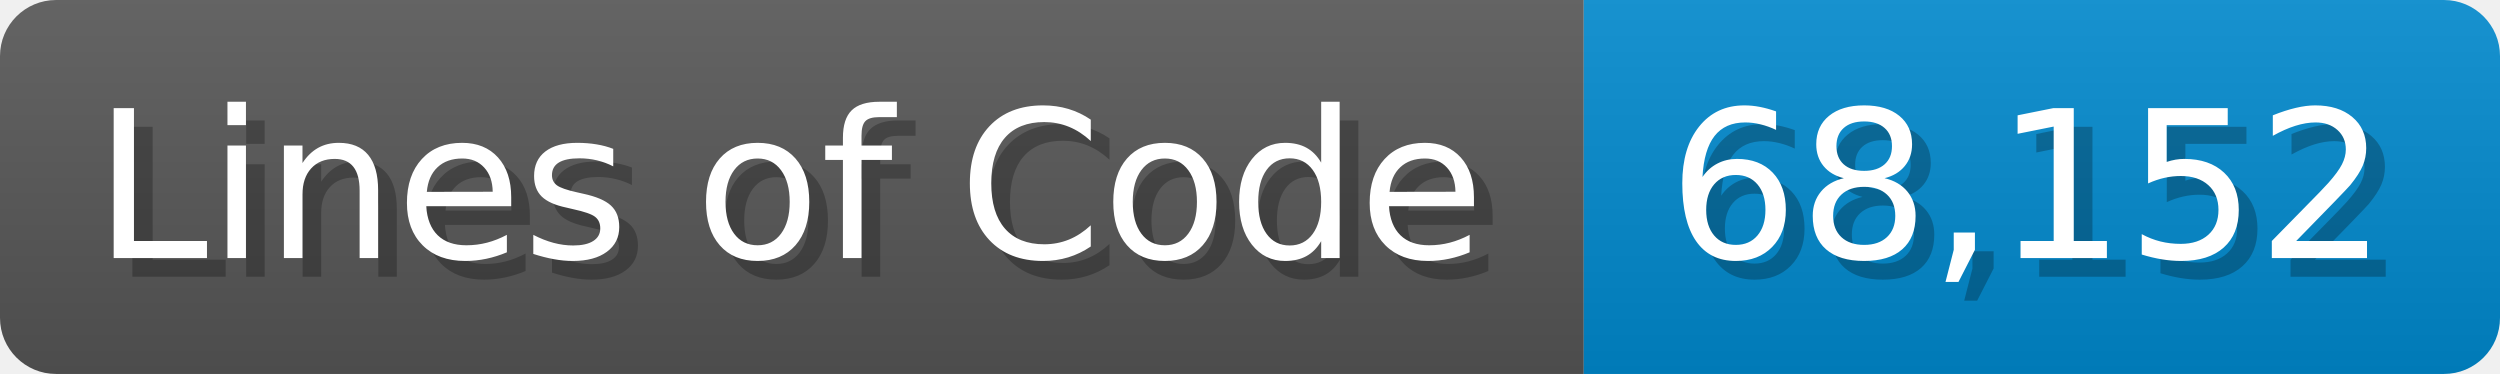
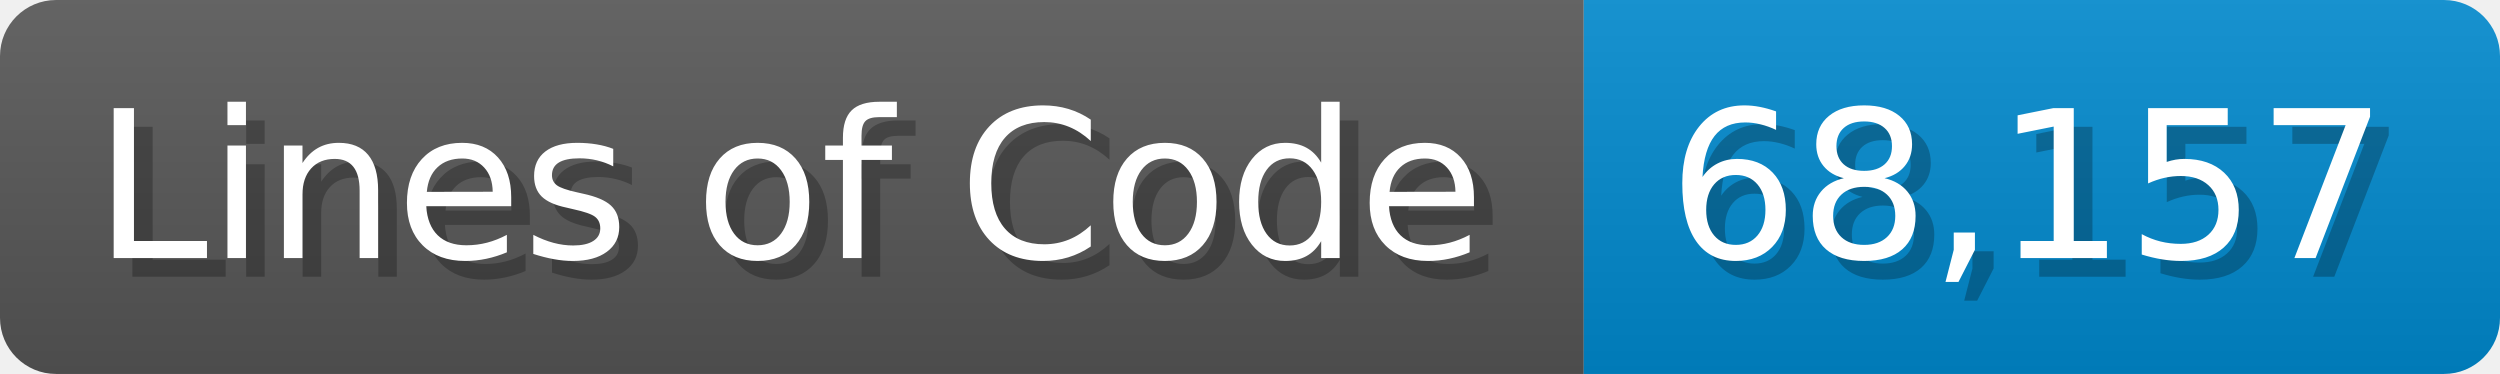
<svg xmlns="http://www.w3.org/2000/svg" width="133.7" height="20" viewBox="0 0 1337 200">
  <linearGradient id="a" x2="0" y2="100%">
    <stop offset="0" stop-opacity=".1" stop-color="#EEE" />
    <stop offset="1" stop-opacity=".1" />
  </linearGradient>
  <mask id="m">
    <rect width="1337" height="200" rx="30" fill="#FFF" />
  </mask>
  <g mask="url(#m)">
    <rect width="847" height="200" fill="#555" />
    <rect width="490" height="200" fill="#08C" x="847" />
    <rect width="1337" height="200" fill="url(#a)" />
  </g>
  <g fill="#fff" text-anchor="start" font-family="Verdana,DejaVu Sans,sans-serif" font-size="110">
    <text x="60" y="148" textLength="747" fill="#000" opacity="0.25">Lines of Code</text>
    <text x="50" y="138" textLength="747">Lines of Code</text>
-     <text x="902" y="148" textLength="390" fill="#000" opacity="0.25">68,152</text>
-     <text x="892" y="138" textLength="390">68,152</text>
+     <text x="902" y="148" textLength="390" fill="#000" opacity="0.25">68,157</text>
+     <text x="892" y="138" textLength="390">68,157</text>
  </g>
</svg>
